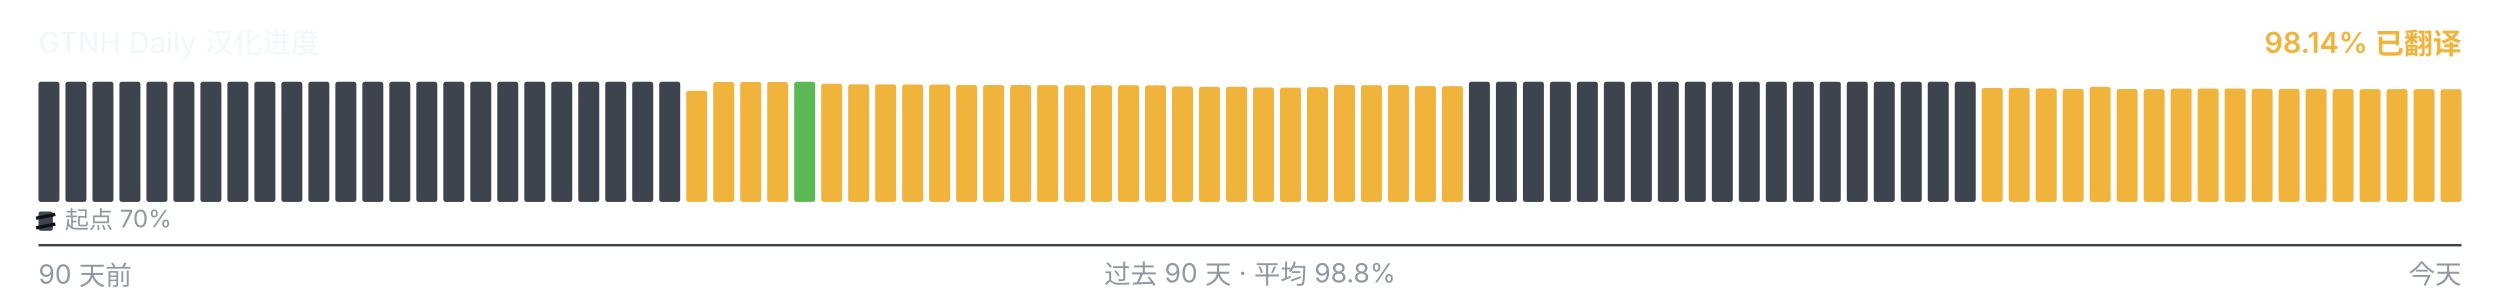
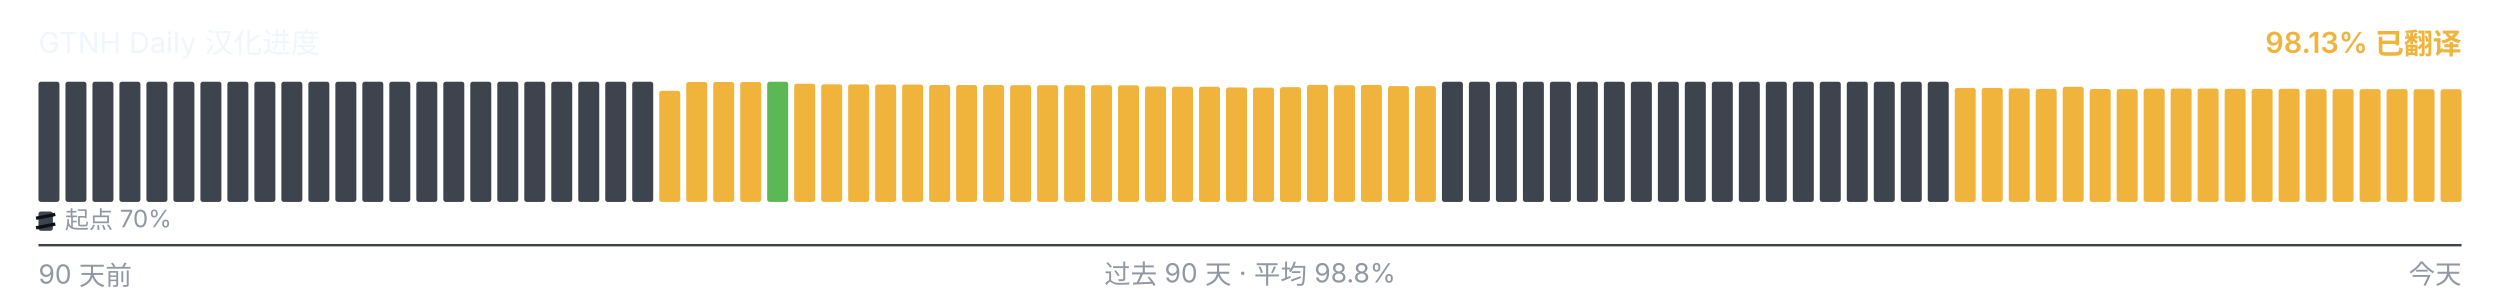
<svg xmlns="http://www.w3.org/2000/svg" viewBox="0 0 1040 128" width="1040" height="128" role="img" aria-label="GTNH Daily 汉化进度">
  <g font-family="-apple-system, BlinkMacSystemFont, &quot;Segoe UI&quot;, &quot;PingFang SC&quot;, &quot;Hiragino Sans GB&quot;, &quot;Microsoft YaHei&quot;, &quot;Source Han Sans SC&quot;, sans-serif" font-size="12">
    <text x="16" y="22" fill="#f0f6fc">GTNH Daily 汉化进度</text>
-     <text x="1024" y="22" text-anchor="end" fill="#F0B43C" font-weight="600">98.14% 已翻译</text>
+     <text x="1024" y="22" text-anchor="end" fill="#F0B43C" font-weight="600">98.13% 已翻译</text>
  </g>
  <g>
    <rect x="16.00" y="34.00" width="8.73" height="50.00" rx="1" ry="1" fill="#3d444d" />
    <rect x="27.23" y="34.00" width="8.73" height="50.00" rx="1" ry="1" fill="#3d444d" />
    <rect x="38.46" y="34.00" width="8.73" height="50.00" rx="1" ry="1" fill="#3d444d" />
    <rect x="49.68" y="34.00" width="8.73" height="50.00" rx="1" ry="1" fill="#3d444d" />
    <rect x="60.91" y="34.00" width="8.73" height="50.00" rx="1" ry="1" fill="#3d444d" />
    <rect x="72.14" y="34.00" width="8.73" height="50.00" rx="1" ry="1" fill="#3d444d" />
    <rect x="83.37" y="34.00" width="8.73" height="50.00" rx="1" ry="1" fill="#3d444d" />
    <rect x="94.59" y="34.00" width="8.73" height="50.00" rx="1" ry="1" fill="#3d444d" />
    <rect x="105.82" y="34.00" width="8.73" height="50.00" rx="1" ry="1" fill="#3d444d" />
    <rect x="117.05" y="34.00" width="8.73" height="50.00" rx="1" ry="1" fill="#3d444d" />
    <rect x="128.28" y="34.00" width="8.73" height="50.00" rx="1" ry="1" fill="#3d444d" />
    <rect x="139.51" y="34.00" width="8.73" height="50.00" rx="1" ry="1" fill="#3d444d" />
    <rect x="150.73" y="34.00" width="8.73" height="50.00" rx="1" ry="1" fill="#3d444d" />
    <rect x="161.96" y="34.00" width="8.73" height="50.00" rx="1" ry="1" fill="#3d444d" />
    <rect x="173.19" y="34.00" width="8.73" height="50.00" rx="1" ry="1" fill="#3d444d" />
    <rect x="184.42" y="34.00" width="8.73" height="50.00" rx="1" ry="1" fill="#3d444d" />
    <rect x="195.64" y="34.00" width="8.73" height="50.00" rx="1" ry="1" fill="#3d444d" />
    <rect x="206.87" y="34.00" width="8.73" height="50.00" rx="1" ry="1" fill="#3d444d" />
    <rect x="218.10" y="34.00" width="8.73" height="50.00" rx="1" ry="1" fill="#3d444d" />
    <rect x="229.33" y="34.00" width="8.73" height="50.00" rx="1" ry="1" fill="#3d444d" />
    <rect x="240.56" y="34.00" width="8.73" height="50.00" rx="1" ry="1" fill="#3d444d" />
    <rect x="251.78" y="34.00" width="8.73" height="50.00" rx="1" ry="1" fill="#3d444d" />
    <rect x="263.01" y="34.00" width="8.73" height="50.00" rx="1" ry="1" fill="#3d444d" />
-     <rect x="274.24" y="34.00" width="8.73" height="50.00" rx="1" ry="1" fill="#3d444d" />
-     <rect x="285.47" y="37.77" width="8.73" height="46.23" rx="1" ry="1" fill="#F0B43C" />
+     <rect x="274.24" y="37.77" width="8.73" height="46.23" rx="1" ry="1" fill="#F0B43C" />
+     <rect x="285.47" y="34.10" width="8.73" height="49.90" rx="1" ry="1" fill="#F0B43C" />
    <rect x="296.69" y="34.10" width="8.73" height="49.90" rx="1" ry="1" fill="#F0B43C" />
    <rect x="307.92" y="34.10" width="8.73" height="49.90" rx="1" ry="1" fill="#F0B43C" />
-     <rect x="319.15" y="34.10" width="8.73" height="49.90" rx="1" ry="1" fill="#F0B43C" />
-     <rect x="330.38" y="34.00" width="8.73" height="50.00" rx="1" ry="1" fill="#5BB855" />
-     <rect x="341.61" y="34.83" width="8.73" height="49.17" rx="1" ry="1" fill="#F0B43C" />
-     <rect x="352.83" y="35.08" width="8.73" height="48.92" rx="1" ry="1" fill="#F0B43C" />
-     <rect x="364.06" y="35.10" width="8.73" height="48.90" rx="1" ry="1" fill="#F0B43C" />
-     <rect x="375.29" y="35.17" width="8.73" height="48.83" rx="1" ry="1" fill="#F0B43C" />
-     <rect x="386.52" y="35.18" width="8.73" height="48.82" rx="1" ry="1" fill="#F0B43C" />
+     <rect x="319.15" y="34.00" width="8.73" height="50.00" rx="1" ry="1" fill="#5BB855" />
+     <rect x="330.38" y="34.83" width="8.73" height="49.17" rx="1" ry="1" fill="#F0B43C" />
+     <rect x="341.61" y="35.08" width="8.73" height="48.92" rx="1" ry="1" fill="#F0B43C" />
+     <rect x="352.83" y="35.10" width="8.73" height="48.90" rx="1" ry="1" fill="#F0B43C" />
+     <rect x="364.06" y="35.17" width="8.73" height="48.83" rx="1" ry="1" fill="#F0B43C" />
+     <rect x="375.29" y="35.18" width="8.73" height="48.82" rx="1" ry="1" fill="#F0B43C" />
+     <rect x="386.52" y="35.35" width="8.73" height="48.65" rx="1" ry="1" fill="#F0B43C" />
    <rect x="397.74" y="35.35" width="8.73" height="48.65" rx="1" ry="1" fill="#F0B43C" />
-     <rect x="408.97" y="35.35" width="8.73" height="48.65" rx="1" ry="1" fill="#F0B43C" />
-     <rect x="420.20" y="35.37" width="8.73" height="48.63" rx="1" ry="1" fill="#F0B43C" />
-     <rect x="431.43" y="35.42" width="8.73" height="48.58" rx="1" ry="1" fill="#F0B43C" />
-     <rect x="442.66" y="35.43" width="8.73" height="48.57" rx="1" ry="1" fill="#F0B43C" />
+     <rect x="408.97" y="35.37" width="8.73" height="48.63" rx="1" ry="1" fill="#F0B43C" />
+     <rect x="420.20" y="35.42" width="8.73" height="48.58" rx="1" ry="1" fill="#F0B43C" />
+     <rect x="431.43" y="35.43" width="8.73" height="48.57" rx="1" ry="1" fill="#F0B43C" />
+     <rect x="442.66" y="35.45" width="8.73" height="48.55" rx="1" ry="1" fill="#F0B43C" />
    <rect x="453.88" y="35.45" width="8.73" height="48.55" rx="1" ry="1" fill="#F0B43C" />
-     <rect x="465.11" y="35.45" width="8.73" height="48.55" rx="1" ry="1" fill="#F0B43C" />
-     <rect x="476.34" y="35.50" width="8.73" height="48.50" rx="1" ry="1" fill="#F0B43C" />
-     <rect x="487.57" y="35.97" width="8.73" height="48.03" rx="1" ry="1" fill="#F0B43C" />
+     <rect x="465.11" y="35.50" width="8.73" height="48.50" rx="1" ry="1" fill="#F0B43C" />
+     <rect x="476.34" y="35.97" width="8.73" height="48.03" rx="1" ry="1" fill="#F0B43C" />
+     <rect x="487.57" y="36.08" width="8.73" height="47.92" rx="1" ry="1" fill="#F0B43C" />
    <rect x="498.79" y="36.08" width="8.73" height="47.92" rx="1" ry="1" fill="#F0B43C" />
-     <rect x="510.02" y="36.08" width="8.73" height="47.92" rx="1" ry="1" fill="#F0B43C" />
-     <rect x="521.25" y="36.38" width="8.73" height="47.62" rx="1" ry="1" fill="#F0B43C" />
-     <rect x="532.48" y="36.43" width="8.73" height="47.57" rx="1" ry="1" fill="#F0B43C" />
-     <rect x="543.71" y="36.25" width="8.73" height="47.75" rx="1" ry="1" fill="#F0B43C" />
-     <rect x="554.93" y="35.30" width="8.73" height="48.70" rx="1" ry="1" fill="#F0B43C" />
-     <rect x="566.16" y="35.43" width="8.73" height="48.57" rx="1" ry="1" fill="#F0B43C" />
-     <rect x="577.39" y="35.33" width="8.73" height="48.67" rx="1" ry="1" fill="#F0B43C" />
-     <rect x="588.62" y="35.80" width="8.73" height="48.20" rx="1" ry="1" fill="#F0B43C" />
-     <rect x="599.84" y="35.83" width="8.73" height="48.17" rx="1" ry="1" fill="#F0B43C" />
+     <rect x="510.02" y="36.38" width="8.73" height="47.62" rx="1" ry="1" fill="#F0B43C" />
+     <rect x="521.25" y="36.43" width="8.73" height="47.57" rx="1" ry="1" fill="#F0B43C" />
+     <rect x="532.48" y="36.25" width="8.73" height="47.75" rx="1" ry="1" fill="#F0B43C" />
+     <rect x="543.71" y="35.30" width="8.73" height="48.70" rx="1" ry="1" fill="#F0B43C" />
+     <rect x="554.93" y="35.43" width="8.73" height="48.57" rx="1" ry="1" fill="#F0B43C" />
+     <rect x="566.16" y="35.33" width="8.73" height="48.67" rx="1" ry="1" fill="#F0B43C" />
+     <rect x="577.39" y="35.80" width="8.73" height="48.20" rx="1" ry="1" fill="#F0B43C" />
+     <rect x="588.62" y="35.83" width="8.73" height="48.17" rx="1" ry="1" fill="#F0B43C" />
+     <rect x="599.84" y="34.00" width="8.73" height="50.00" rx="1" ry="1" fill="#3d444d" />
    <rect x="611.07" y="34.00" width="8.73" height="50.00" rx="1" ry="1" fill="#3d444d" />
    <rect x="622.30" y="34.00" width="8.73" height="50.00" rx="1" ry="1" fill="#3d444d" />
    <rect x="633.53" y="34.00" width="8.73" height="50.00" rx="1" ry="1" fill="#3d444d" />
    <rect x="644.76" y="34.00" width="8.73" height="50.00" rx="1" ry="1" fill="#3d444d" />
    <rect x="655.98" y="34.00" width="8.73" height="50.00" rx="1" ry="1" fill="#3d444d" />
    <rect x="667.21" y="34.00" width="8.73" height="50.00" rx="1" ry="1" fill="#3d444d" />
    <rect x="678.44" y="34.00" width="8.73" height="50.00" rx="1" ry="1" fill="#3d444d" />
    <rect x="689.67" y="34.00" width="8.73" height="50.00" rx="1" ry="1" fill="#3d444d" />
    <rect x="700.89" y="34.00" width="8.73" height="50.00" rx="1" ry="1" fill="#3d444d" />
    <rect x="712.12" y="34.00" width="8.73" height="50.00" rx="1" ry="1" fill="#3d444d" />
    <rect x="723.35" y="34.00" width="8.73" height="50.00" rx="1" ry="1" fill="#3d444d" />
    <rect x="734.58" y="34.00" width="8.73" height="50.00" rx="1" ry="1" fill="#3d444d" />
    <rect x="745.81" y="34.00" width="8.73" height="50.00" rx="1" ry="1" fill="#3d444d" />
    <rect x="757.03" y="34.00" width="8.73" height="50.00" rx="1" ry="1" fill="#3d444d" />
    <rect x="768.26" y="34.00" width="8.73" height="50.00" rx="1" ry="1" fill="#3d444d" />
    <rect x="779.49" y="34.00" width="8.73" height="50.00" rx="1" ry="1" fill="#3d444d" />
    <rect x="790.72" y="34.00" width="8.73" height="50.00" rx="1" ry="1" fill="#3d444d" />
    <rect x="801.94" y="34.00" width="8.73" height="50.00" rx="1" ry="1" fill="#3d444d" />
-     <rect x="813.17" y="34.00" width="8.73" height="50.00" rx="1" ry="1" fill="#3d444d" />
+     <rect x="813.17" y="36.57" width="8.73" height="47.43" rx="1" ry="1" fill="#F0B43C" />
    <rect x="824.40" y="36.57" width="8.73" height="47.43" rx="1" ry="1" fill="#F0B43C" />
-     <rect x="835.63" y="36.57" width="8.73" height="47.43" rx="1" ry="1" fill="#F0B43C" />
-     <rect x="846.86" y="36.77" width="8.73" height="47.23" rx="1" ry="1" fill="#F0B43C" />
-     <rect x="858.08" y="37.00" width="8.73" height="47.00" rx="1" ry="1" fill="#F0B43C" />
-     <rect x="869.31" y="36.10" width="8.73" height="47.90" rx="1" ry="1" fill="#F0B43C" />
-     <rect x="880.54" y="37.02" width="8.73" height="46.98" rx="1" ry="1" fill="#F0B43C" />
-     <rect x="891.77" y="37.08" width="8.73" height="46.92" rx="1" ry="1" fill="#F0B43C" />
-     <rect x="902.99" y="36.87" width="8.73" height="47.13" rx="1" ry="1" fill="#F0B43C" />
-     <rect x="914.22" y="36.82" width="8.73" height="47.18" rx="1" ry="1" fill="#F0B43C" />
-     <rect x="925.45" y="36.83" width="8.73" height="47.17" rx="1" ry="1" fill="#F0B43C" />
-     <rect x="936.68" y="36.95" width="8.73" height="47.05" rx="1" ry="1" fill="#F0B43C" />
-     <rect x="947.91" y="37.00" width="8.73" height="47.00" rx="1" ry="1" fill="#F0B43C" />
-     <rect x="959.13" y="36.93" width="8.73" height="47.07" rx="1" ry="1" fill="#F0B43C" />
+     <rect x="835.63" y="36.77" width="8.73" height="47.23" rx="1" ry="1" fill="#F0B43C" />
+     <rect x="846.86" y="37.00" width="8.73" height="47.00" rx="1" ry="1" fill="#F0B43C" />
+     <rect x="858.08" y="36.10" width="8.73" height="47.90" rx="1" ry="1" fill="#F0B43C" />
+     <rect x="869.31" y="37.02" width="8.73" height="46.98" rx="1" ry="1" fill="#F0B43C" />
+     <rect x="880.54" y="37.08" width="8.73" height="46.92" rx="1" ry="1" fill="#F0B43C" />
+     <rect x="891.77" y="36.87" width="8.73" height="47.13" rx="1" ry="1" fill="#F0B43C" />
+     <rect x="902.99" y="36.82" width="8.73" height="47.18" rx="1" ry="1" fill="#F0B43C" />
+     <rect x="914.22" y="36.83" width="8.73" height="47.17" rx="1" ry="1" fill="#F0B43C" />
+     <rect x="925.45" y="36.95" width="8.73" height="47.05" rx="1" ry="1" fill="#F0B43C" />
+     <rect x="936.68" y="37.00" width="8.73" height="47.00" rx="1" ry="1" fill="#F0B43C" />
+     <rect x="947.91" y="36.93" width="8.73" height="47.07" rx="1" ry="1" fill="#F0B43C" />
+     <rect x="959.13" y="37.07" width="8.73" height="46.93" rx="1" ry="1" fill="#F0B43C" />
    <rect x="970.36" y="37.07" width="8.73" height="46.93" rx="1" ry="1" fill="#F0B43C" />
    <rect x="981.59" y="37.07" width="8.73" height="46.93" rx="1" ry="1" fill="#F0B43C" />
-     <rect x="992.82" y="37.07" width="8.73" height="46.93" rx="1" ry="1" fill="#F0B43C" />
-     <rect x="1004.04" y="37.08" width="8.73" height="46.92" rx="1" ry="1" fill="#F0B43C" />
-     <rect x="1015.27" y="37.10" width="8.73" height="46.90" rx="1" ry="1" fill="#F0B43C" />
+     <rect x="992.82" y="37.08" width="8.73" height="46.92" rx="1" ry="1" fill="#F0B43C" />
+     <rect x="1004.04" y="37.10" width="8.73" height="46.90" rx="1" ry="1" fill="#F0B43C" />
+     <rect x="1015.27" y="37.12" width="8.73" height="46.88" rx="1" ry="1" fill="#F0B43C" />
  </g>
  <g aria-hidden="true">
    <rect x="16" y="88" width="6" height="8" rx="1" fill="#3d444d" />
    <line x1="15" y1="90.80" x2="23" y2="89.20" stroke="#0d1117" stroke-width="1.4" />
    <line x1="15" y1="94.80" x2="23" y2="93.20" stroke="#0d1117" stroke-width="1.4" />
    <text x="27" y="95" font-family="-apple-system, BlinkMacSystemFont, &quot;Segoe UI&quot;, &quot;PingFang SC&quot;, &quot;Hiragino Sans GB&quot;, &quot;Microsoft YaHei&quot;, &quot;Source Han Sans SC&quot;, sans-serif" font-size="10" fill="#9198a1">起点 70%</text>
  </g>
  <line x1="16" x2="1024" y1="102" y2="102" stroke="#3d444d" stroke-width="1" />
  <g font-family="-apple-system, BlinkMacSystemFont, &quot;Segoe UI&quot;, &quot;PingFang SC&quot;, &quot;Hiragino Sans GB&quot;, &quot;Microsoft YaHei&quot;, &quot;Source Han Sans SC&quot;, sans-serif" font-size="11" fill="#9198a1">
    <text x="16" y="118">90 天前</text>
    <text x="520" y="118" text-anchor="middle">过去 90 天 · 平均 98.8%</text>
    <text x="1024" y="118" text-anchor="end">今天</text>
  </g>
</svg>
